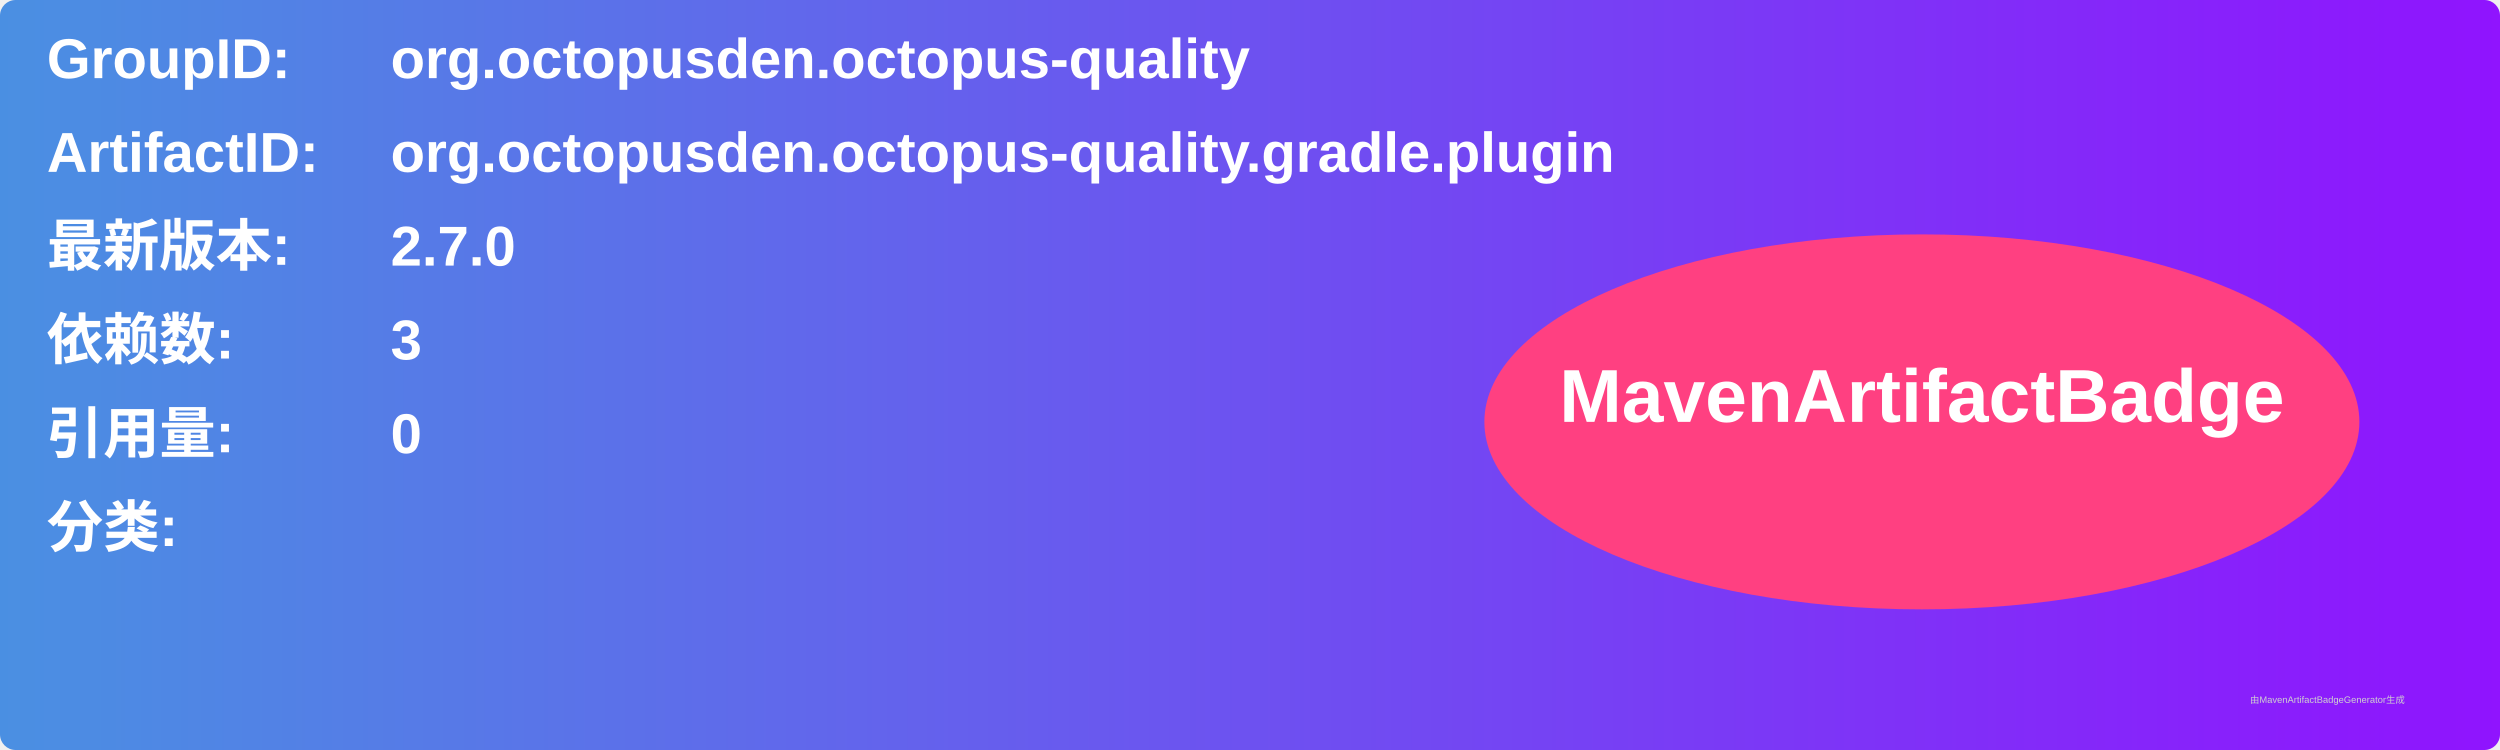
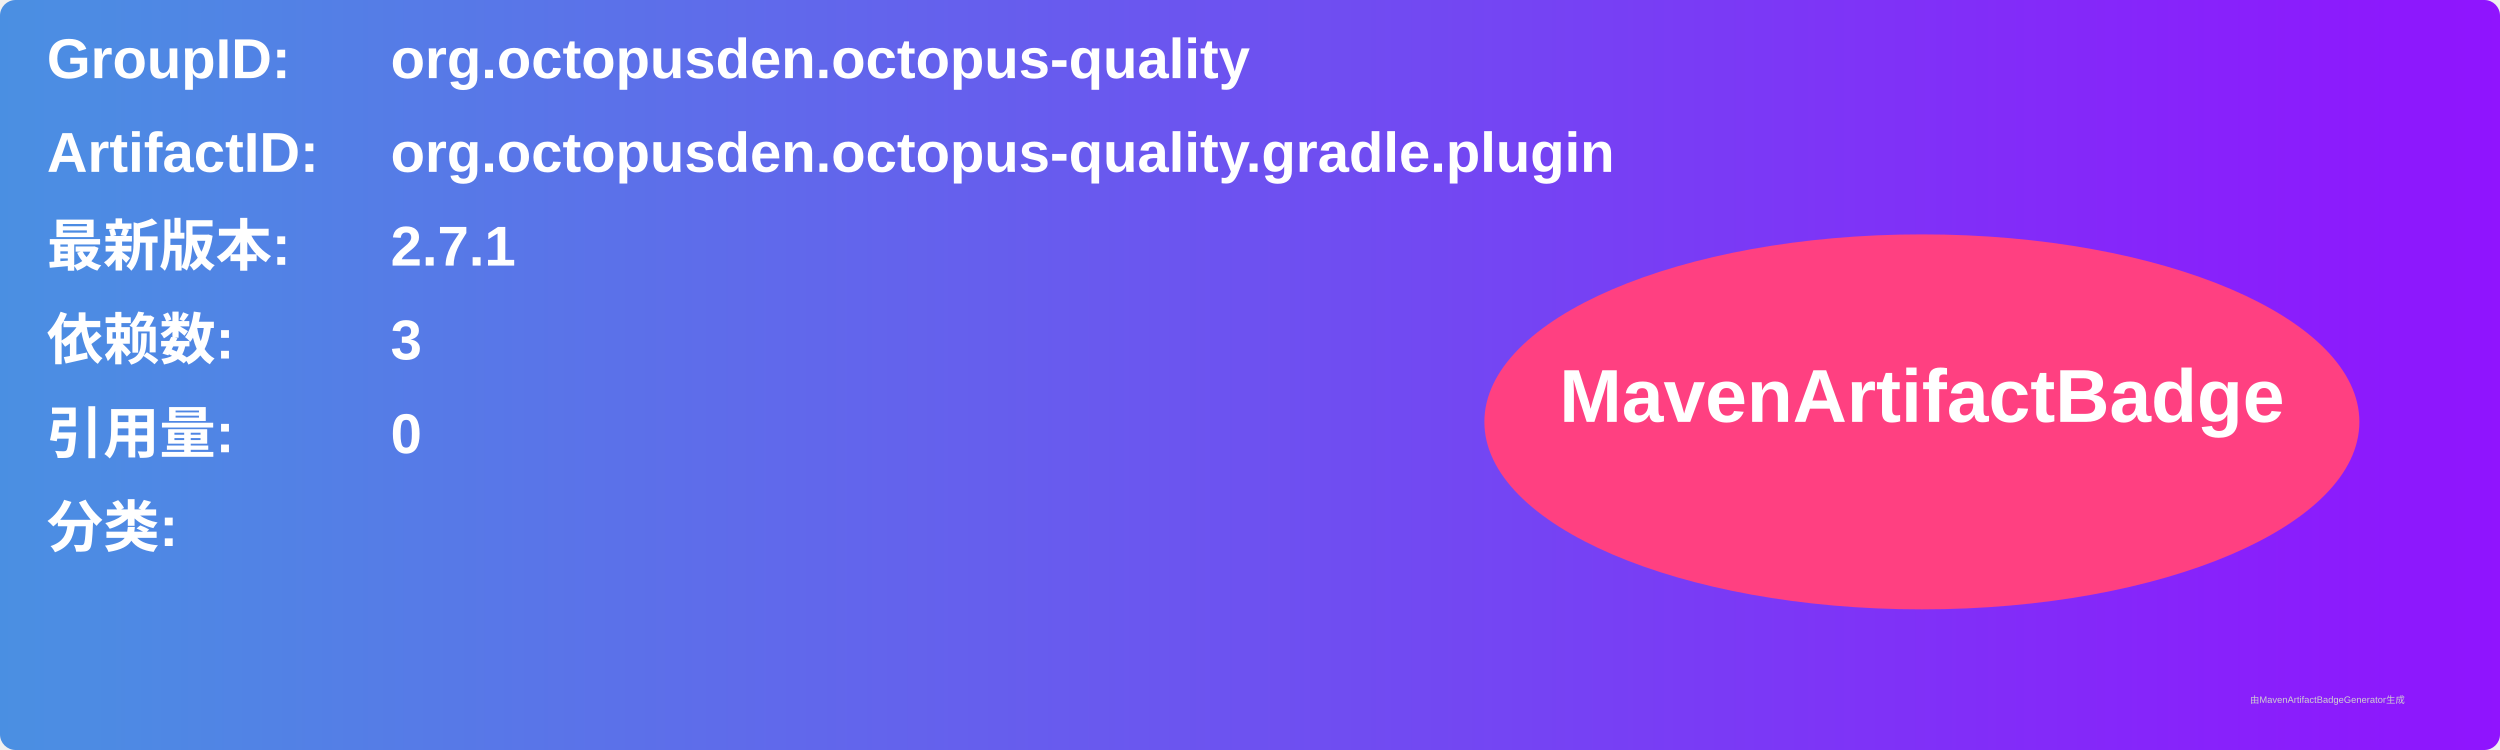
<svg xmlns="http://www.w3.org/2000/svg" width="800" height="240" viewBox="0 0 800 240">
  <linearGradient id="grad" x1="0%" y1="0%" x2="100%" y2="0%">
    <stop offset="0%" stop-color="#4a90e2" />
    <stop offset="100%" stop-color="#9013fe" />
  </linearGradient>
  <rect width="100%" height="100%" rx="5" ry="5" fill="url(#grad)" />
  <g transform="translate(15, 15)">
    <text x="0" y="10" font-family="Arial" font-size="18" fill="white" font-weight="bold" width="260">GroupID:</text>
    <text x="110" y="10" font-family="Arial" font-size="18" fill="white" font-weight="bold" width="460">org.octopusden.octopus-quality</text>
    <text x="0" y="40" font-family="Arial" font-size="18" fill="white" font-weight="bold" width="260">ArtifactID:</text>
    <text x="110" y="40" font-family="Arial" font-size="18" fill="white" font-weight="bold" width="460">org.octopusden.octopus-quality.gradle.plugin</text>
    <text x="0" y="70" font-family="Arial" font-size="18" fill="white" font-weight="bold">最新版本:</text>
    <text x="110" y="70" font-family="Arial" font-size="18" fill="white" font-weight="bold">
-       <tspan font-weight="bold">2.7.0</tspan>
+       <tspan font-weight="bold">2.7.1</tspan>
    </text>
    <text x="0" y="100" font-family="Arial" font-size="18" fill="white" font-weight="bold">依赖数: </text>
    <text x="110" y="100" font-family="Arial" font-size="18" fill="white">
      <tspan font-weight="bold">3</tspan>
    </text>
    <text x="0" y="130" font-family="Arial" font-size="18" fill="white" font-weight="bold">引用量: </text>
    <text x="110" y="130" font-family="Arial" font-size="18" fill="white">
      <tspan font-weight="bold">0</tspan>
    </text>
    <text x="0" y="160" font-family="Arial" font-size="18" fill="white" font-weight="bold">分类:</text>
    <text x="10" y="190" font-family="Arial" font-size="10" fill="white">
      <tspan font-weight="bold" />
    </text>
    <ellipse cx="600" cy="120" rx="140" ry="60" fill="#ff4081" />
    <text x="600" y="120" text-anchor="middle" font-family="Arial" font-size="24" fill="white" font-weight="bold">MavenArtifactBadge</text>
  </g>
  <text x="720" y="225" font-family="Arial" font-size="3" fill="#d0d0d0">由MavenArtifactBadgeGenerator生成</text>
</svg>
